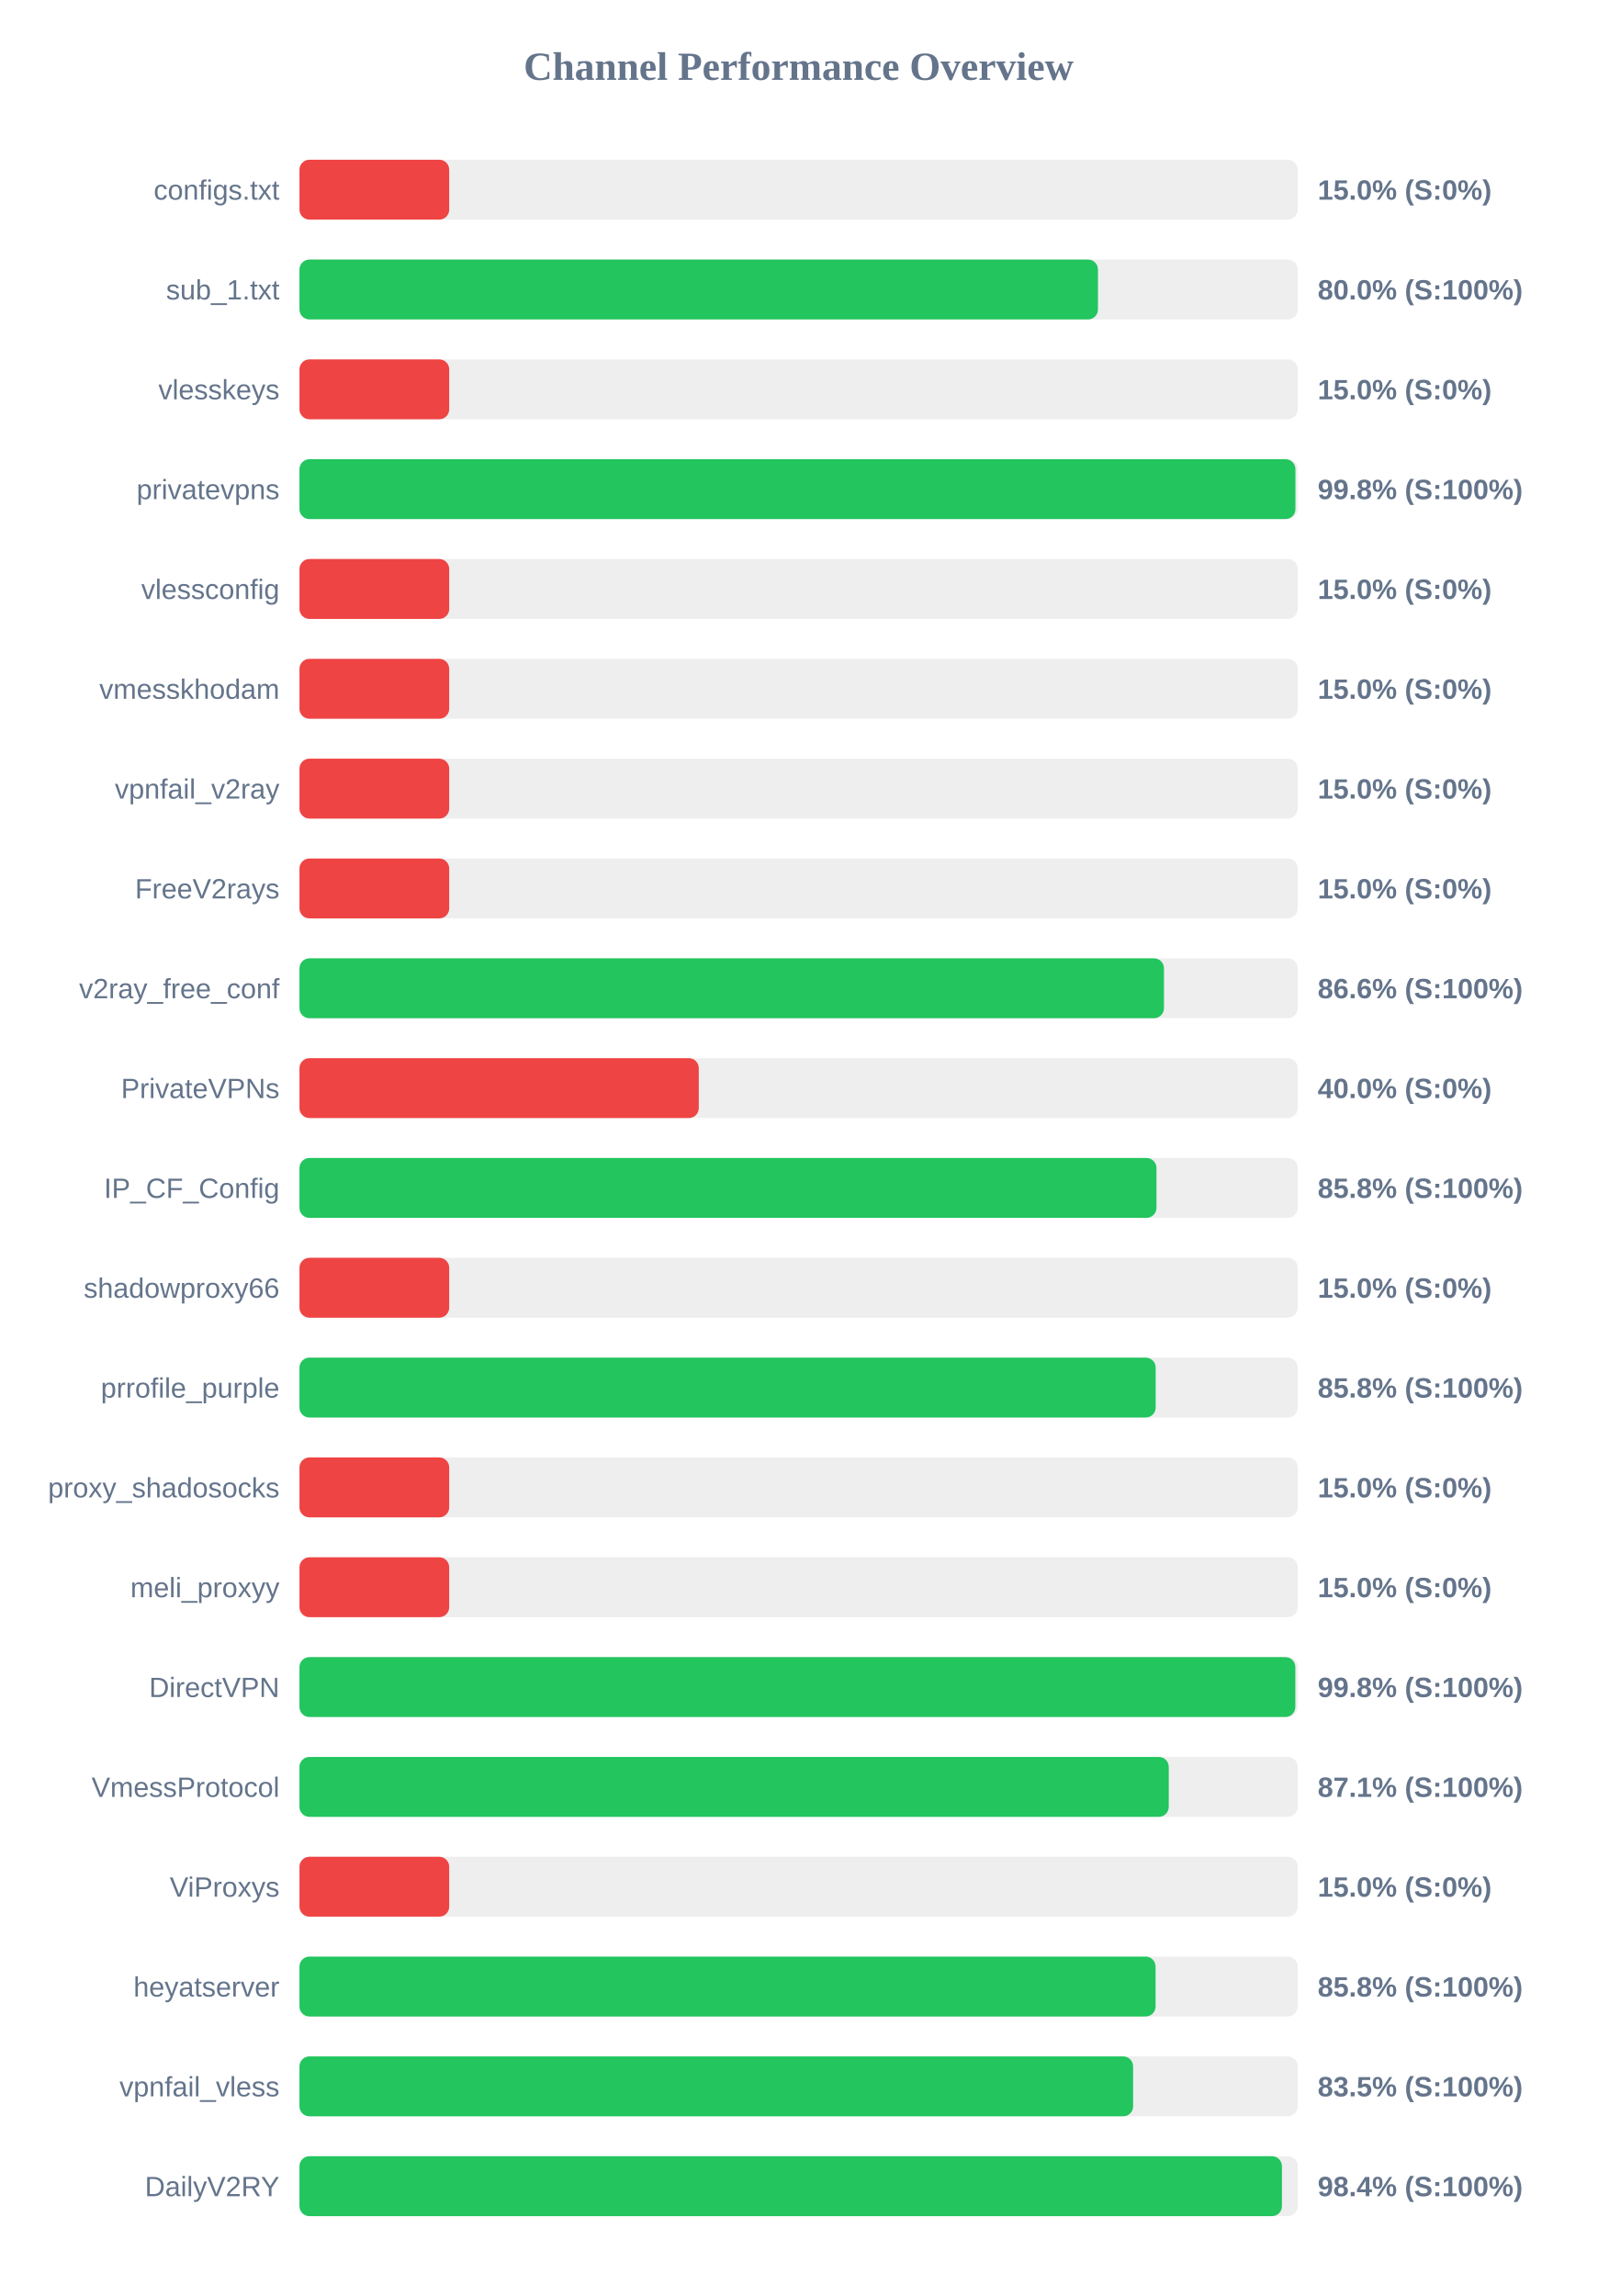
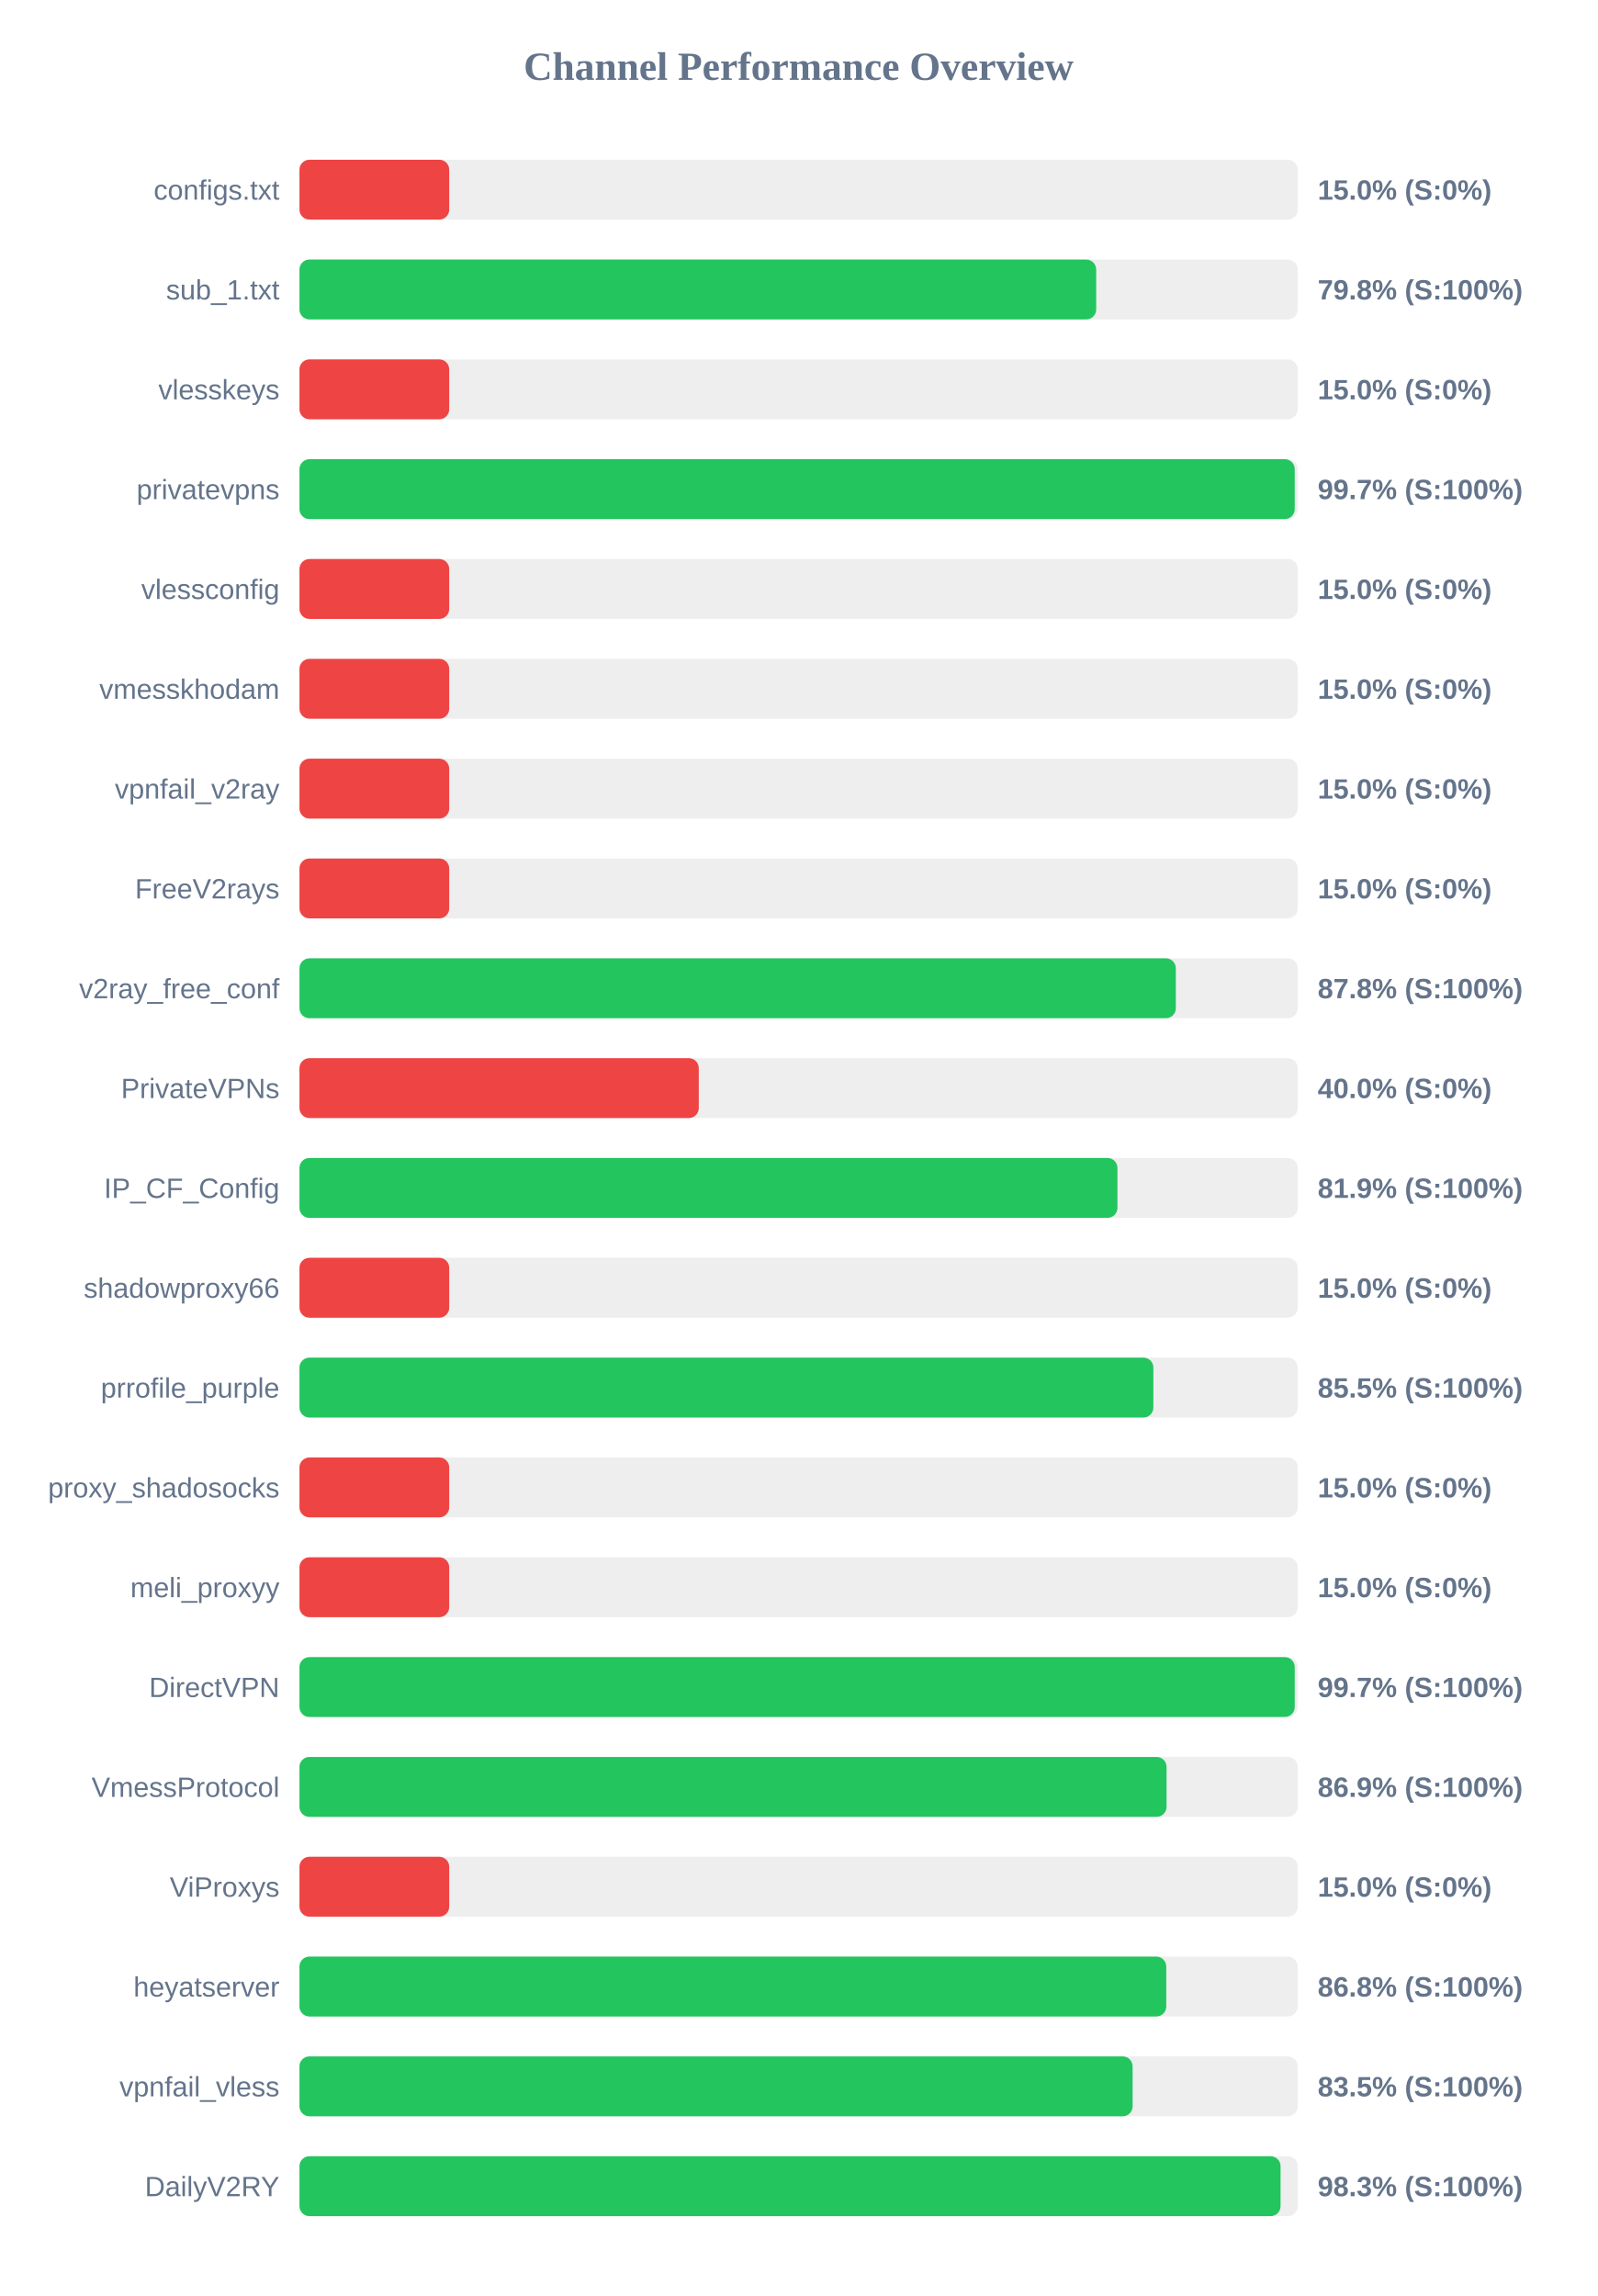
<svg xmlns="http://www.w3.org/2000/svg" width="800" height="1150" version="1.1">
  <style>
        .row { font: 14px Arial; fill: #64748b; }
        .score { font: bold 14px Arial; fill: #64748b; }
    </style>
  <text x="400" y="40" text-anchor="middle" font-size="20px" font-weight="bold" fill="#64748b">Channel Performance Overview</text>
  <rect x="150" y="80" width="500" height="30" fill="#eee" rx="5" />
  <rect x="150" y="80" width="75.0" height="30" fill="#ef4444" rx="5" />
  <text x="140" y="100" text-anchor="end" class="row">configs.txt</text>
  <text x="660" y="100" text-anchor="start" class="score">15.0% (S:0%)</text>
  <rect x="150" y="130" width="500" height="30" fill="#eee" rx="5" />
-   <rect x="150" y="130" width="399.95" height="30" fill="#22c55e" rx="5" />
+   <rect x="150" y="130" width="399.05" height="30" fill="#22c55e" rx="5" />
  <text x="140" y="150" text-anchor="end" class="row">sub_1.txt</text>
-   <text x="660" y="150" text-anchor="start" class="score">80.0% (S:100%)</text>
+   <text x="660" y="150" text-anchor="start" class="score">79.8% (S:100%)</text>
  <rect x="150" y="180" width="500" height="30" fill="#eee" rx="5" />
  <rect x="150" y="180" width="75.0" height="30" fill="#ef4444" rx="5" />
  <text x="140" y="200" text-anchor="end" class="row">vlesskeys</text>
  <text x="660" y="200" text-anchor="start" class="score">15.0% (S:0%)</text>
  <rect x="150" y="230" width="500" height="30" fill="#eee" rx="5" />
-   <rect x="150" y="230" width="498.85" height="30" fill="#22c55e" rx="5" />
+   <rect x="150" y="230" width="498.5" height="30" fill="#22c55e" rx="5" />
  <text x="140" y="250" text-anchor="end" class="row">privatevpns</text>
-   <text x="660" y="250" text-anchor="start" class="score">99.8% (S:100%)</text>
+   <text x="660" y="250" text-anchor="start" class="score">99.7% (S:100%)</text>
  <rect x="150" y="280" width="500" height="30" fill="#eee" rx="5" />
  <rect x="150" y="280" width="75.0" height="30" fill="#ef4444" rx="5" />
  <text x="140" y="300" text-anchor="end" class="row">vlessconfig</text>
  <text x="660" y="300" text-anchor="start" class="score">15.0% (S:0%)</text>
  <rect x="150" y="330" width="500" height="30" fill="#eee" rx="5" />
  <rect x="150" y="330" width="75.0" height="30" fill="#ef4444" rx="5" />
  <text x="140" y="350" text-anchor="end" class="row">vmesskhodam</text>
  <text x="660" y="350" text-anchor="start" class="score">15.0% (S:0%)</text>
  <rect x="150" y="380" width="500" height="30" fill="#eee" rx="5" />
  <rect x="150" y="380" width="75.0" height="30" fill="#ef4444" rx="5" />
  <text x="140" y="400" text-anchor="end" class="row">vpnfail_v2ray</text>
  <text x="660" y="400" text-anchor="start" class="score">15.0% (S:0%)</text>
  <rect x="150" y="430" width="500" height="30" fill="#eee" rx="5" />
  <rect x="150" y="430" width="75.0" height="30" fill="#ef4444" rx="5" />
  <text x="140" y="450" text-anchor="end" class="row">FreeV2rays</text>
  <text x="660" y="450" text-anchor="start" class="score">15.0% (S:0%)</text>
  <rect x="150" y="480" width="500" height="30" fill="#eee" rx="5" />
-   <rect x="150" y="480" width="433.0" height="30" fill="#22c55e" rx="5" />
+   <rect x="150" y="480" width="438.95" height="30" fill="#22c55e" rx="5" />
  <text x="140" y="500" text-anchor="end" class="row">v2ray_free_conf</text>
-   <text x="660" y="500" text-anchor="start" class="score">86.6% (S:100%)</text>
+   <text x="660" y="500" text-anchor="start" class="score">87.8% (S:100%)</text>
  <rect x="150" y="530" width="500" height="30" fill="#eee" rx="5" />
  <rect x="150" y="530" width="200.0" height="30" fill="#ef4444" rx="5" />
  <text x="140" y="550" text-anchor="end" class="row">PrivateVPNs</text>
  <text x="660" y="550" text-anchor="start" class="score">40.0% (S:0%)</text>
  <rect x="150" y="580" width="500" height="30" fill="#eee" rx="5" />
-   <rect x="150" y="580" width="429.25" height="30" fill="#22c55e" rx="5" />
+   <rect x="150" y="580" width="409.7" height="30" fill="#22c55e" rx="5" />
  <text x="140" y="600" text-anchor="end" class="row">IP_CF_Config</text>
-   <text x="660" y="600" text-anchor="start" class="score">85.8% (S:100%)</text>
+   <text x="660" y="600" text-anchor="start" class="score">81.9% (S:100%)</text>
  <rect x="150" y="630" width="500" height="30" fill="#eee" rx="5" />
  <rect x="150" y="630" width="75.0" height="30" fill="#ef4444" rx="5" />
  <text x="140" y="650" text-anchor="end" class="row">shadowproxy66</text>
  <text x="660" y="650" text-anchor="start" class="score">15.0% (S:0%)</text>
  <rect x="150" y="680" width="500" height="30" fill="#eee" rx="5" />
-   <rect x="150" y="680" width="428.85" height="30" fill="#22c55e" rx="5" />
+   <rect x="150" y="680" width="427.7" height="30" fill="#22c55e" rx="5" />
  <text x="140" y="700" text-anchor="end" class="row">prrofile_purple</text>
-   <text x="660" y="700" text-anchor="start" class="score">85.8% (S:100%)</text>
+   <text x="660" y="700" text-anchor="start" class="score">85.5% (S:100%)</text>
  <rect x="150" y="730" width="500" height="30" fill="#eee" rx="5" />
  <rect x="150" y="730" width="75.0" height="30" fill="#ef4444" rx="5" />
  <text x="140" y="750" text-anchor="end" class="row">proxy_shadosocks</text>
  <text x="660" y="750" text-anchor="start" class="score">15.0% (S:0%)</text>
  <rect x="150" y="780" width="500" height="30" fill="#eee" rx="5" />
  <rect x="150" y="780" width="75.0" height="30" fill="#ef4444" rx="5" />
  <text x="140" y="800" text-anchor="end" class="row">meli_proxyy</text>
  <text x="660" y="800" text-anchor="start" class="score">15.0% (S:0%)</text>
  <rect x="150" y="830" width="500" height="30" fill="#eee" rx="5" />
-   <rect x="150" y="830" width="498.8" height="30" fill="#22c55e" rx="5" />
+   <rect x="150" y="830" width="498.5" height="30" fill="#22c55e" rx="5" />
  <text x="140" y="850" text-anchor="end" class="row">DirectVPN</text>
-   <text x="660" y="850" text-anchor="start" class="score">99.8% (S:100%)</text>
+   <text x="660" y="850" text-anchor="start" class="score">99.7% (S:100%)</text>
  <rect x="150" y="880" width="500" height="30" fill="#eee" rx="5" />
-   <rect x="150" y="880" width="435.4" height="30" fill="#22c55e" rx="5" />
+   <rect x="150" y="880" width="434.3" height="30" fill="#22c55e" rx="5" />
  <text x="140" y="900" text-anchor="end" class="row">VmessProtocol</text>
-   <text x="660" y="900" text-anchor="start" class="score">87.1% (S:100%)</text>
+   <text x="660" y="900" text-anchor="start" class="score">86.9% (S:100%)</text>
  <rect x="150" y="930" width="500" height="30" fill="#eee" rx="5" />
  <rect x="150" y="930" width="75.0" height="30" fill="#ef4444" rx="5" />
  <text x="140" y="950" text-anchor="end" class="row">ViProxys</text>
  <text x="660" y="950" text-anchor="start" class="score">15.0% (S:0%)</text>
  <rect x="150" y="980" width="500" height="30" fill="#eee" rx="5" />
-   <rect x="150" y="980" width="428.8" height="30" fill="#22c55e" rx="5" />
+   <rect x="150" y="980" width="434.15" height="30" fill="#22c55e" rx="5" />
  <text x="140" y="1000" text-anchor="end" class="row">heyatserver</text>
-   <text x="660" y="1000" text-anchor="start" class="score">85.8% (S:100%)</text>
+   <text x="660" y="1000" text-anchor="start" class="score">86.8% (S:100%)</text>
  <rect x="150" y="1030" width="500" height="30" fill="#eee" rx="5" />
-   <rect x="150" y="1030" width="417.55" height="30" fill="#22c55e" rx="5" />
+   <rect x="150" y="1030" width="417.3" height="30" fill="#22c55e" rx="5" />
  <text x="140" y="1050" text-anchor="end" class="row">vpnfail_vless</text>
  <text x="660" y="1050" text-anchor="start" class="score">83.5% (S:100%)</text>
  <rect x="150" y="1080" width="500" height="30" fill="#eee" rx="5" />
-   <rect x="150" y="1080" width="492.1" height="30" fill="#22c55e" rx="5" />
+   <rect x="150" y="1080" width="491.4" height="30" fill="#22c55e" rx="5" />
  <text x="140" y="1100" text-anchor="end" class="row">DailyV2RY</text>
-   <text x="660" y="1100" text-anchor="start" class="score">98.4% (S:100%)</text>
+   <text x="660" y="1100" text-anchor="start" class="score">98.3% (S:100%)</text>
</svg>
